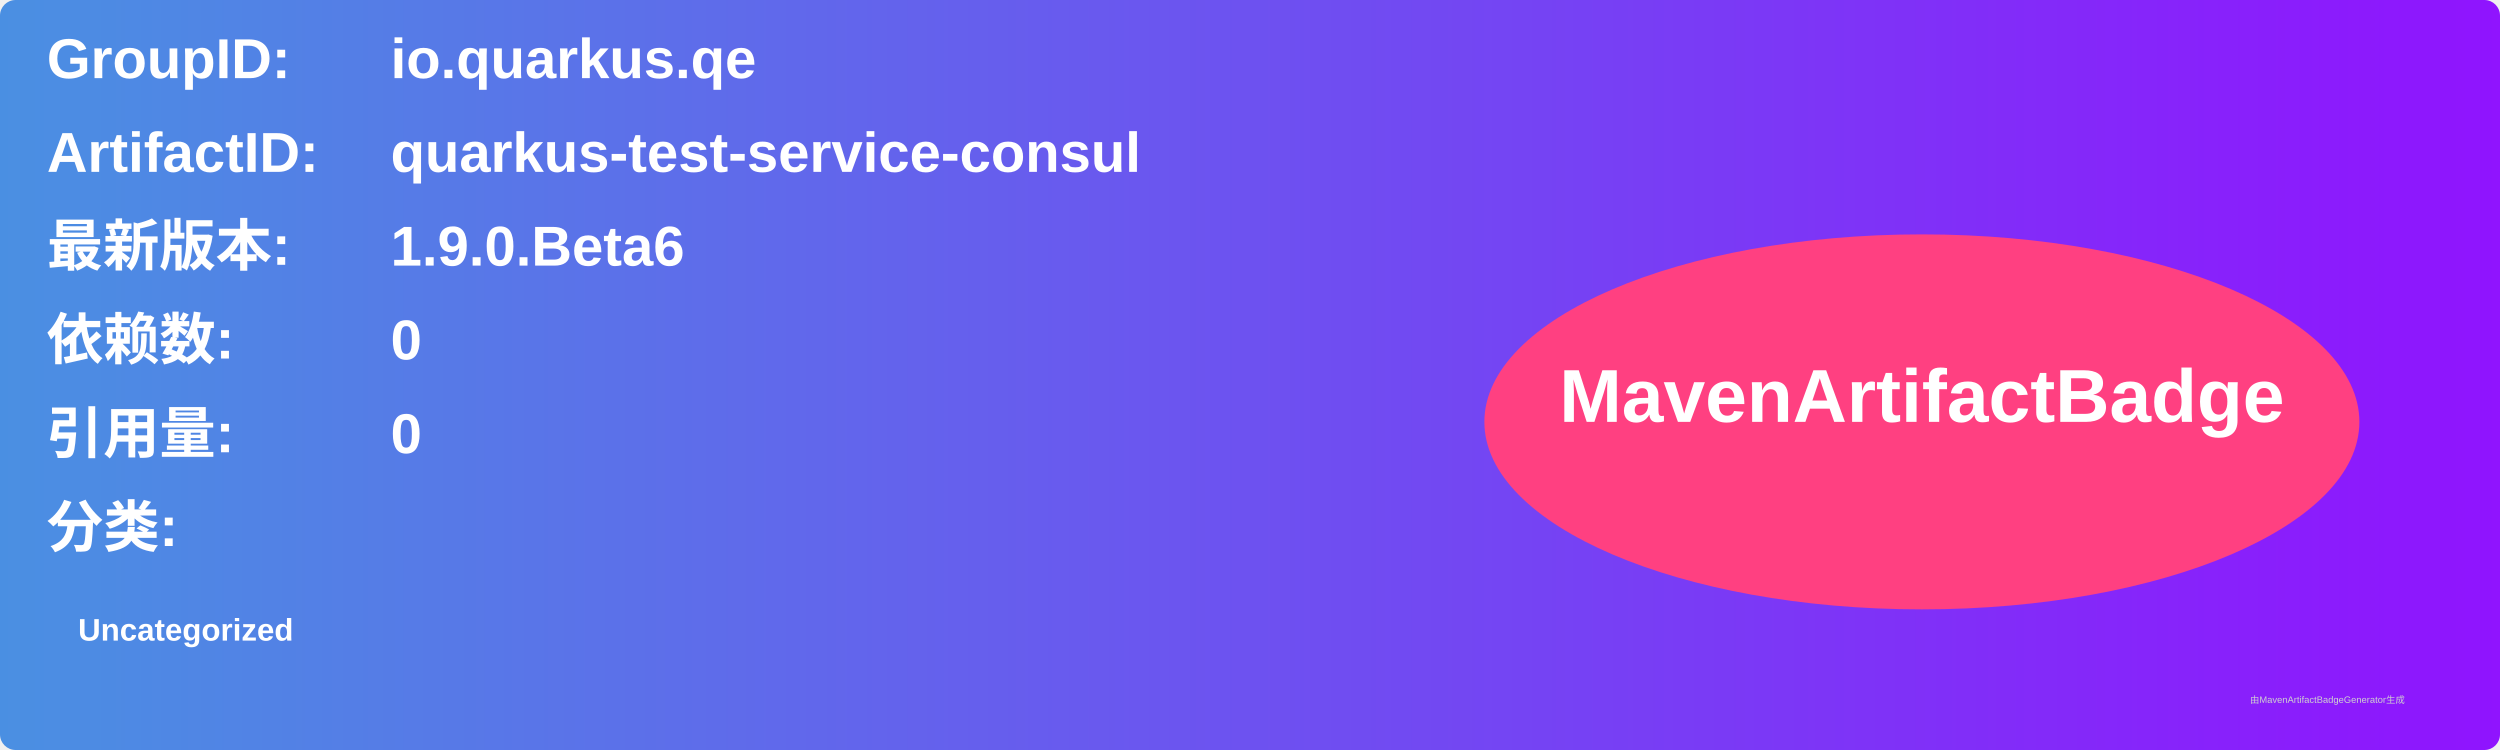
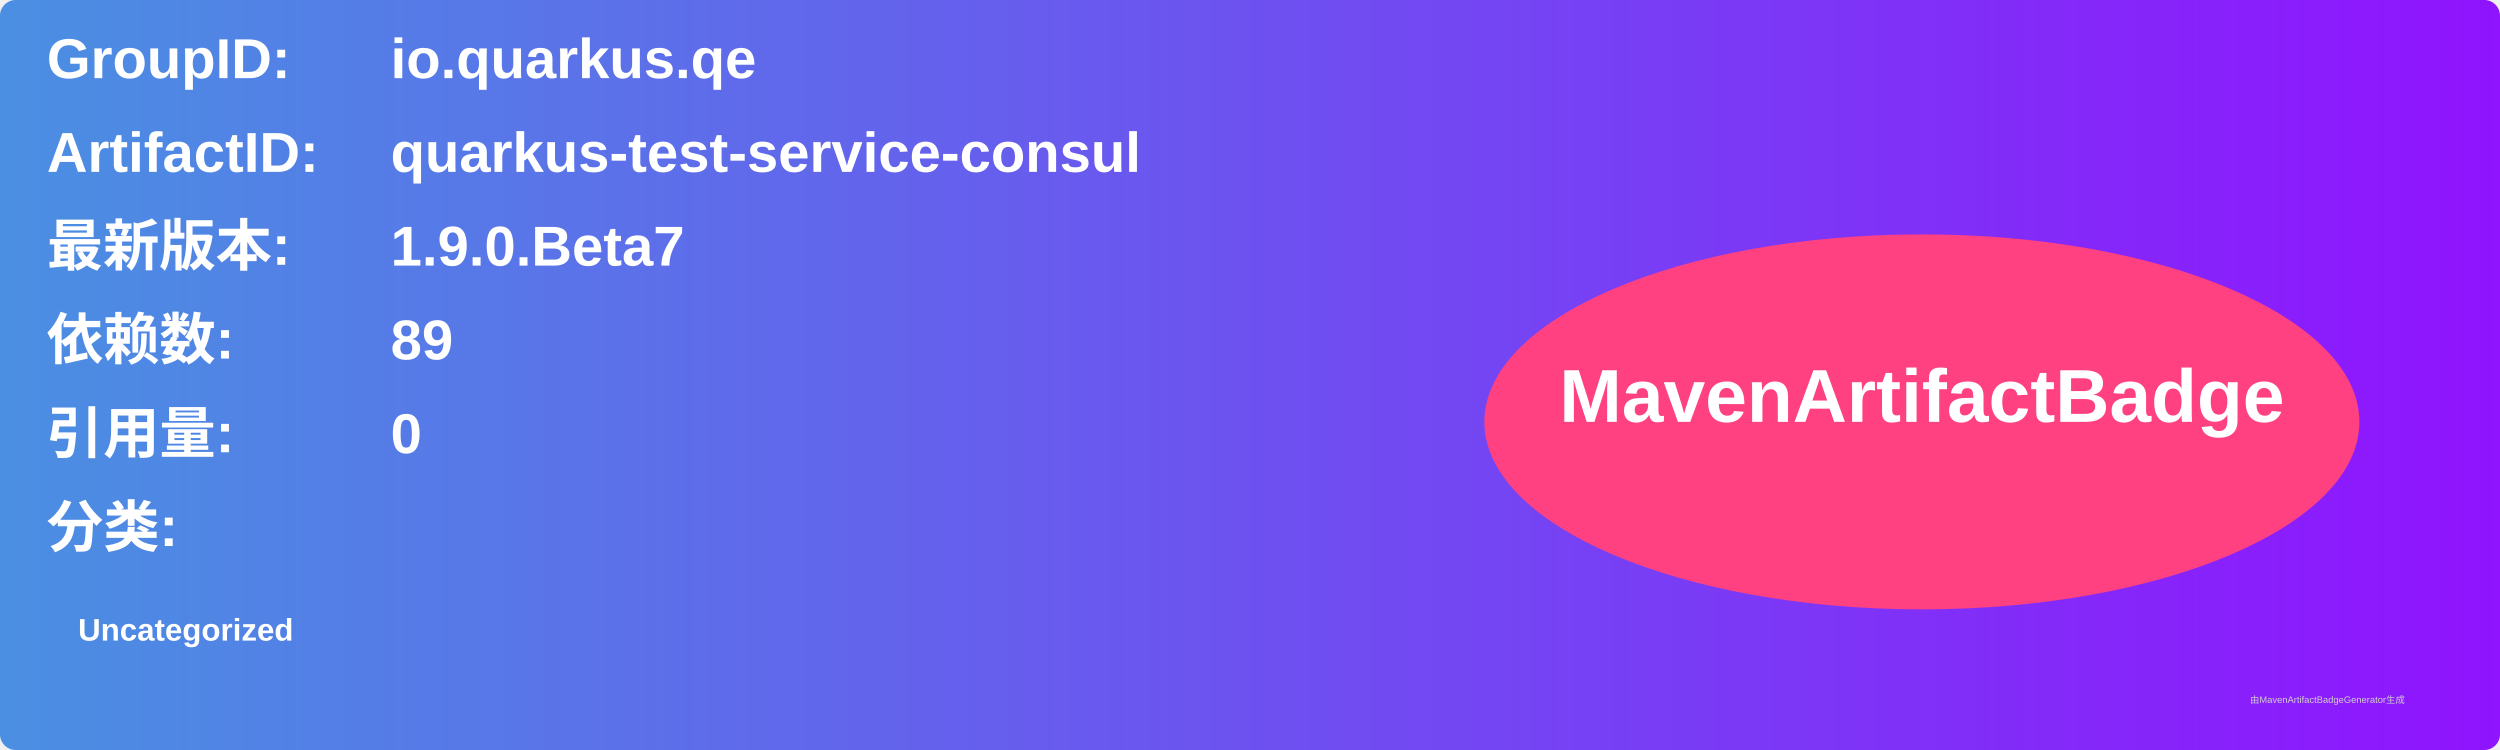
<svg xmlns="http://www.w3.org/2000/svg" width="800" height="240" viewBox="0 0 800 240">
  <linearGradient id="grad" x1="0%" y1="0%" x2="100%" y2="0%">
    <stop offset="0%" stop-color="#4a90e2" />
    <stop offset="100%" stop-color="#9013fe" />
  </linearGradient>
  <rect width="100%" height="100%" rx="5" ry="5" fill="url(#grad)" />
  <g transform="translate(15, 15)">
    <text x="0" y="10" font-family="Arial" font-size="18" fill="white" font-weight="bold" width="260">GroupID:</text>
    <text x="110" y="10" font-family="Arial" font-size="18" fill="white" font-weight="bold" width="460">io.quarkus.qe</text>
    <text x="0" y="40" font-family="Arial" font-size="18" fill="white" font-weight="bold" width="260">ArtifactID:</text>
    <text x="110" y="40" font-family="Arial" font-size="18" fill="white" font-weight="bold" width="460">quarkus-test-service-consul</text>
    <text x="0" y="70" font-family="Arial" font-size="18" fill="white" font-weight="bold">最新版本:</text>
    <text x="110" y="70" font-family="Arial" font-size="18" fill="white" font-weight="bold">
-       <tspan font-weight="bold">1.9.0.Beta6</tspan>
+       <tspan font-weight="bold">1.9.0.Beta7</tspan>
    </text>
    <text x="0" y="100" font-family="Arial" font-size="18" fill="white" font-weight="bold">依赖数: </text>
    <text x="110" y="100" font-family="Arial" font-size="18" fill="white">
-       <tspan font-weight="bold">0</tspan>
+       <tspan font-weight="bold">89</tspan>
    </text>
    <text x="0" y="130" font-family="Arial" font-size="18" fill="white" font-weight="bold">引用量: </text>
    <text x="110" y="130" font-family="Arial" font-size="18" fill="white">
      <tspan font-weight="bold">0</tspan>
    </text>
    <text x="0" y="160" font-family="Arial" font-size="18" fill="white" font-weight="bold">分类:</text>
    <text x="10" y="190" font-family="Arial" font-size="10" fill="white">
      <tspan font-weight="bold">Uncategorized</tspan>
    </text>
    <ellipse cx="600" cy="120" rx="140" ry="60" fill="#ff4081" />
    <text x="600" y="120" text-anchor="middle" font-family="Arial" font-size="24" fill="white" font-weight="bold">MavenArtifactBadge</text>
  </g>
  <text x="720" y="225" font-family="Arial" font-size="3" fill="#d0d0d0">由MavenArtifactBadgeGenerator生成</text>
</svg>
